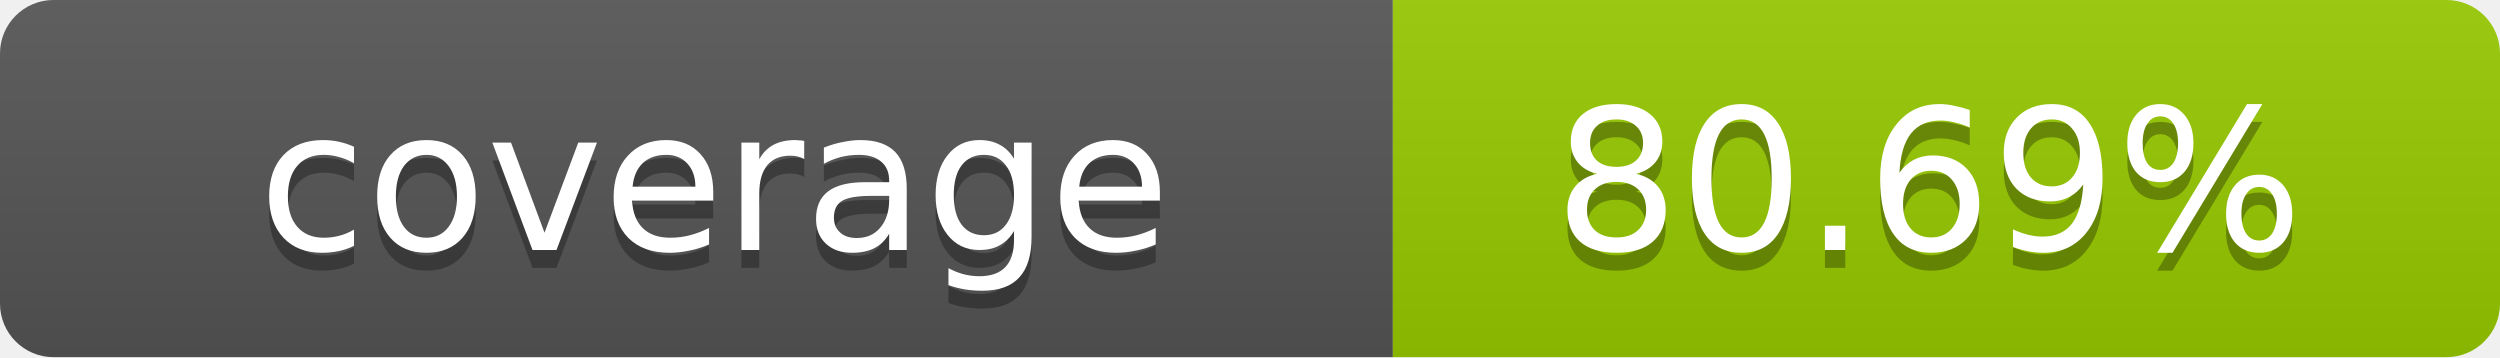
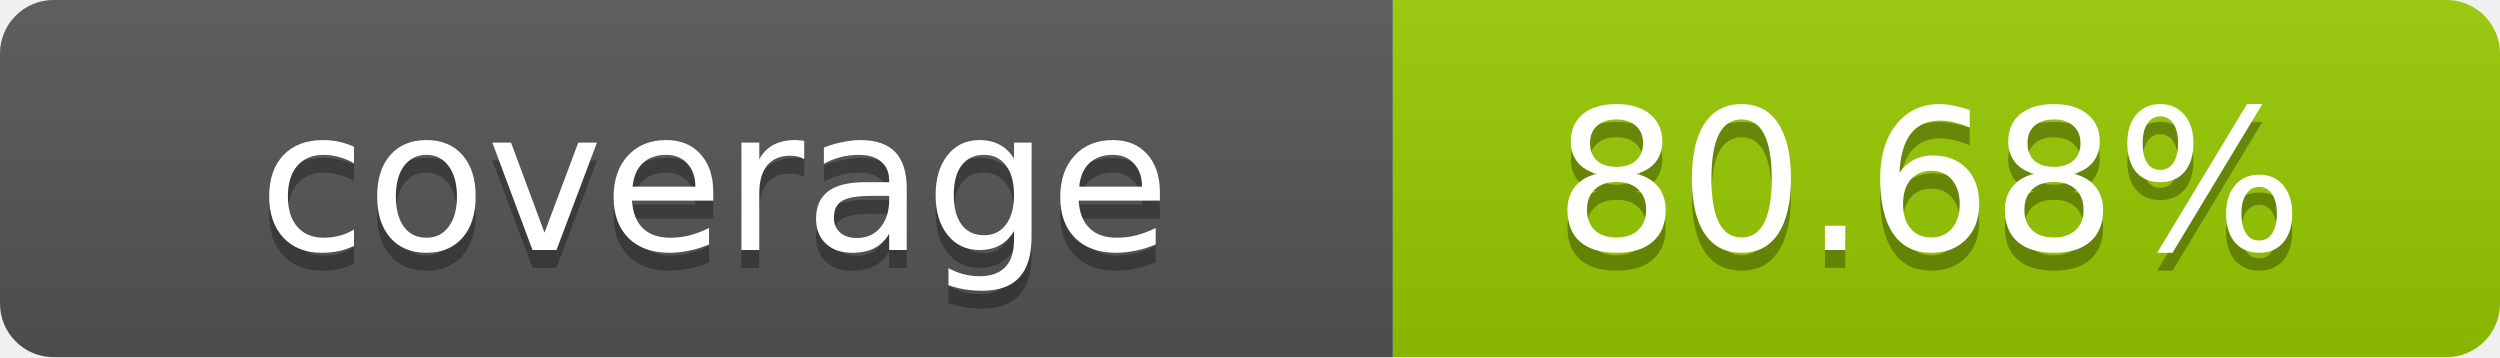
- <svg xmlns="http://www.w3.org/2000/svg" width="140" height="20" role="img" aria-label="coverage: 80.69%">
+ <svg xmlns="http://www.w3.org/2000/svg" width="140" height="20" role="img" aria-label="coverage: 80.68%">
  <linearGradient id="s" x2="0" y2="100%">
    <stop offset="0" stop-color="#bbb" stop-opacity=".1" />
    <stop offset="1" stop-opacity=".1" />
  </linearGradient>
  <clipPath id="r">
    <rect width="140" height="20" rx="3" fill="#fff" />
  </clipPath>
  <g clip-path="url(#r)">
    <rect width="78" height="20" fill="#555" />
    <rect x="78" width="62" height="20" fill="#97CA00" />
    <rect width="140" height="20" fill="url(#s)" />
  </g>
  <g fill="#fff" text-anchor="middle" font-family="Verdana,Geneva,DejaVu Sans,sans-serif" text-rendering="geometricPrecision" font-size="11">
    <text x="40" y="15" fill="#010101" fill-opacity=".3">coverage</text>
    <text x="40" y="14">coverage</text>
-     <text x="108" y="15" fill="#010101" fill-opacity=".3">80.69%</text>
-     <text x="108" y="14">80.69%</text>
+     <text x="108" y="15" fill="#010101" fill-opacity=".3">80.68%</text>
+     <text x="108" y="14">80.68%</text>
  </g>
</svg>
